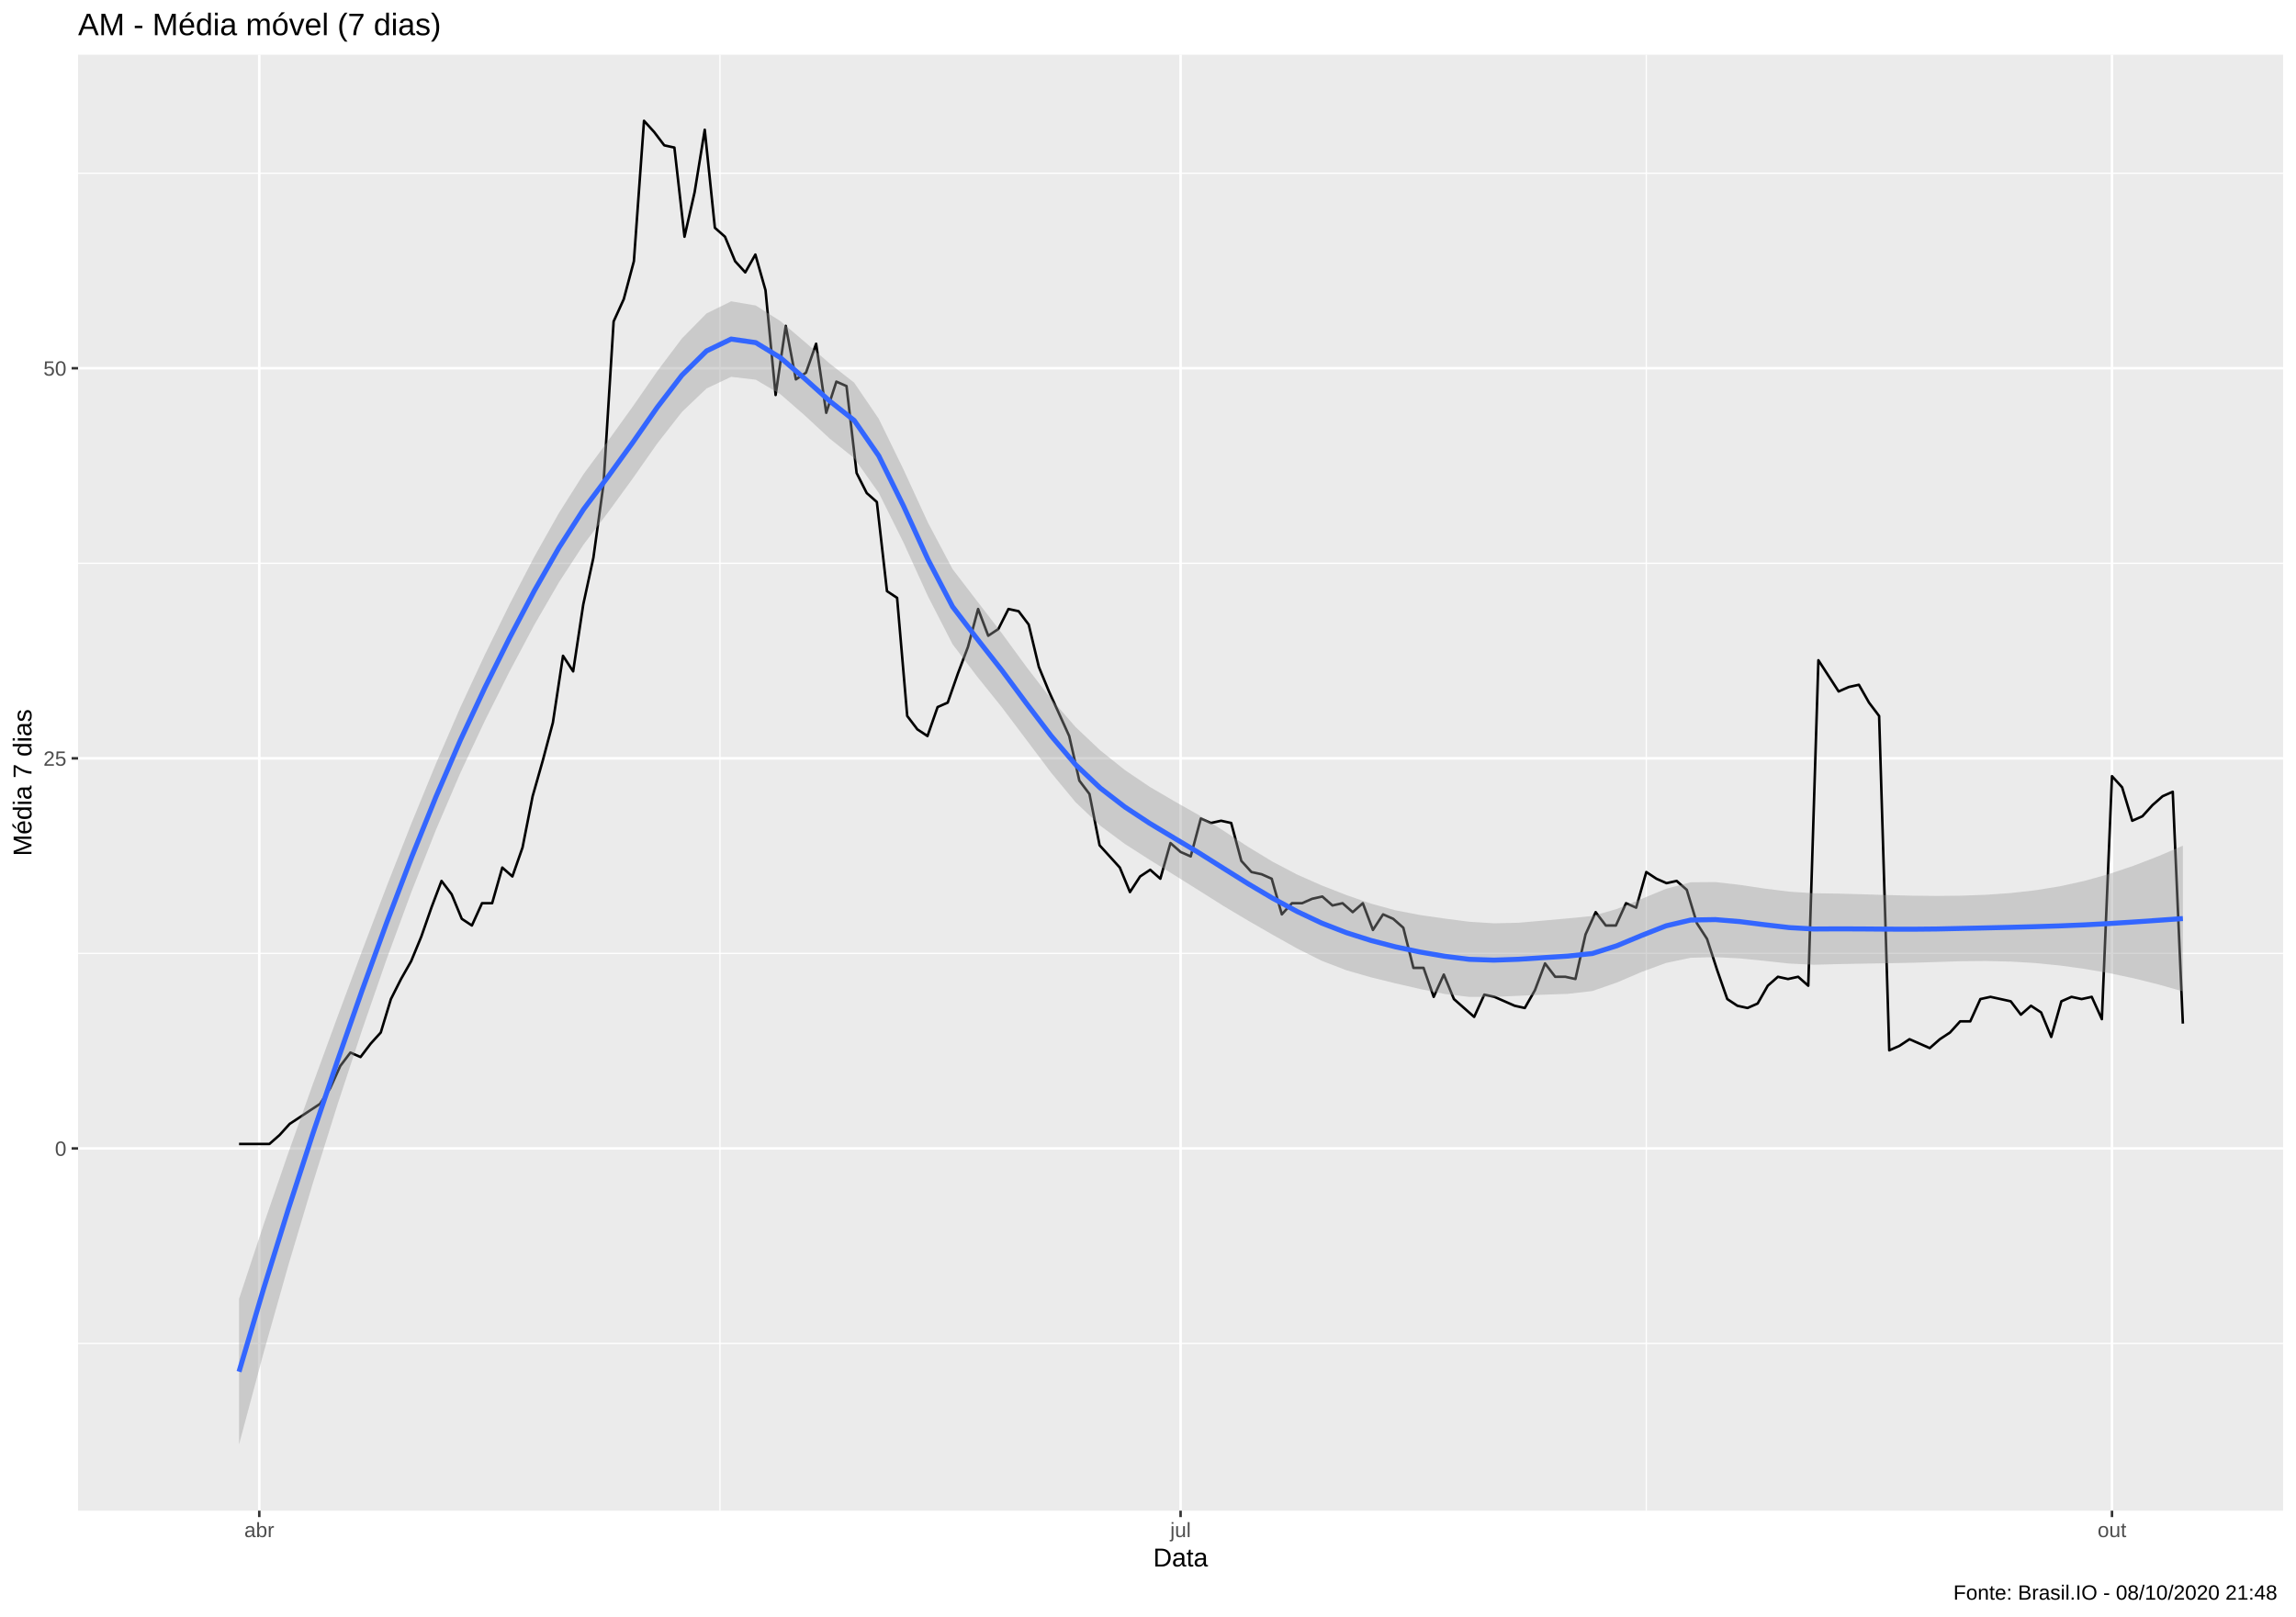
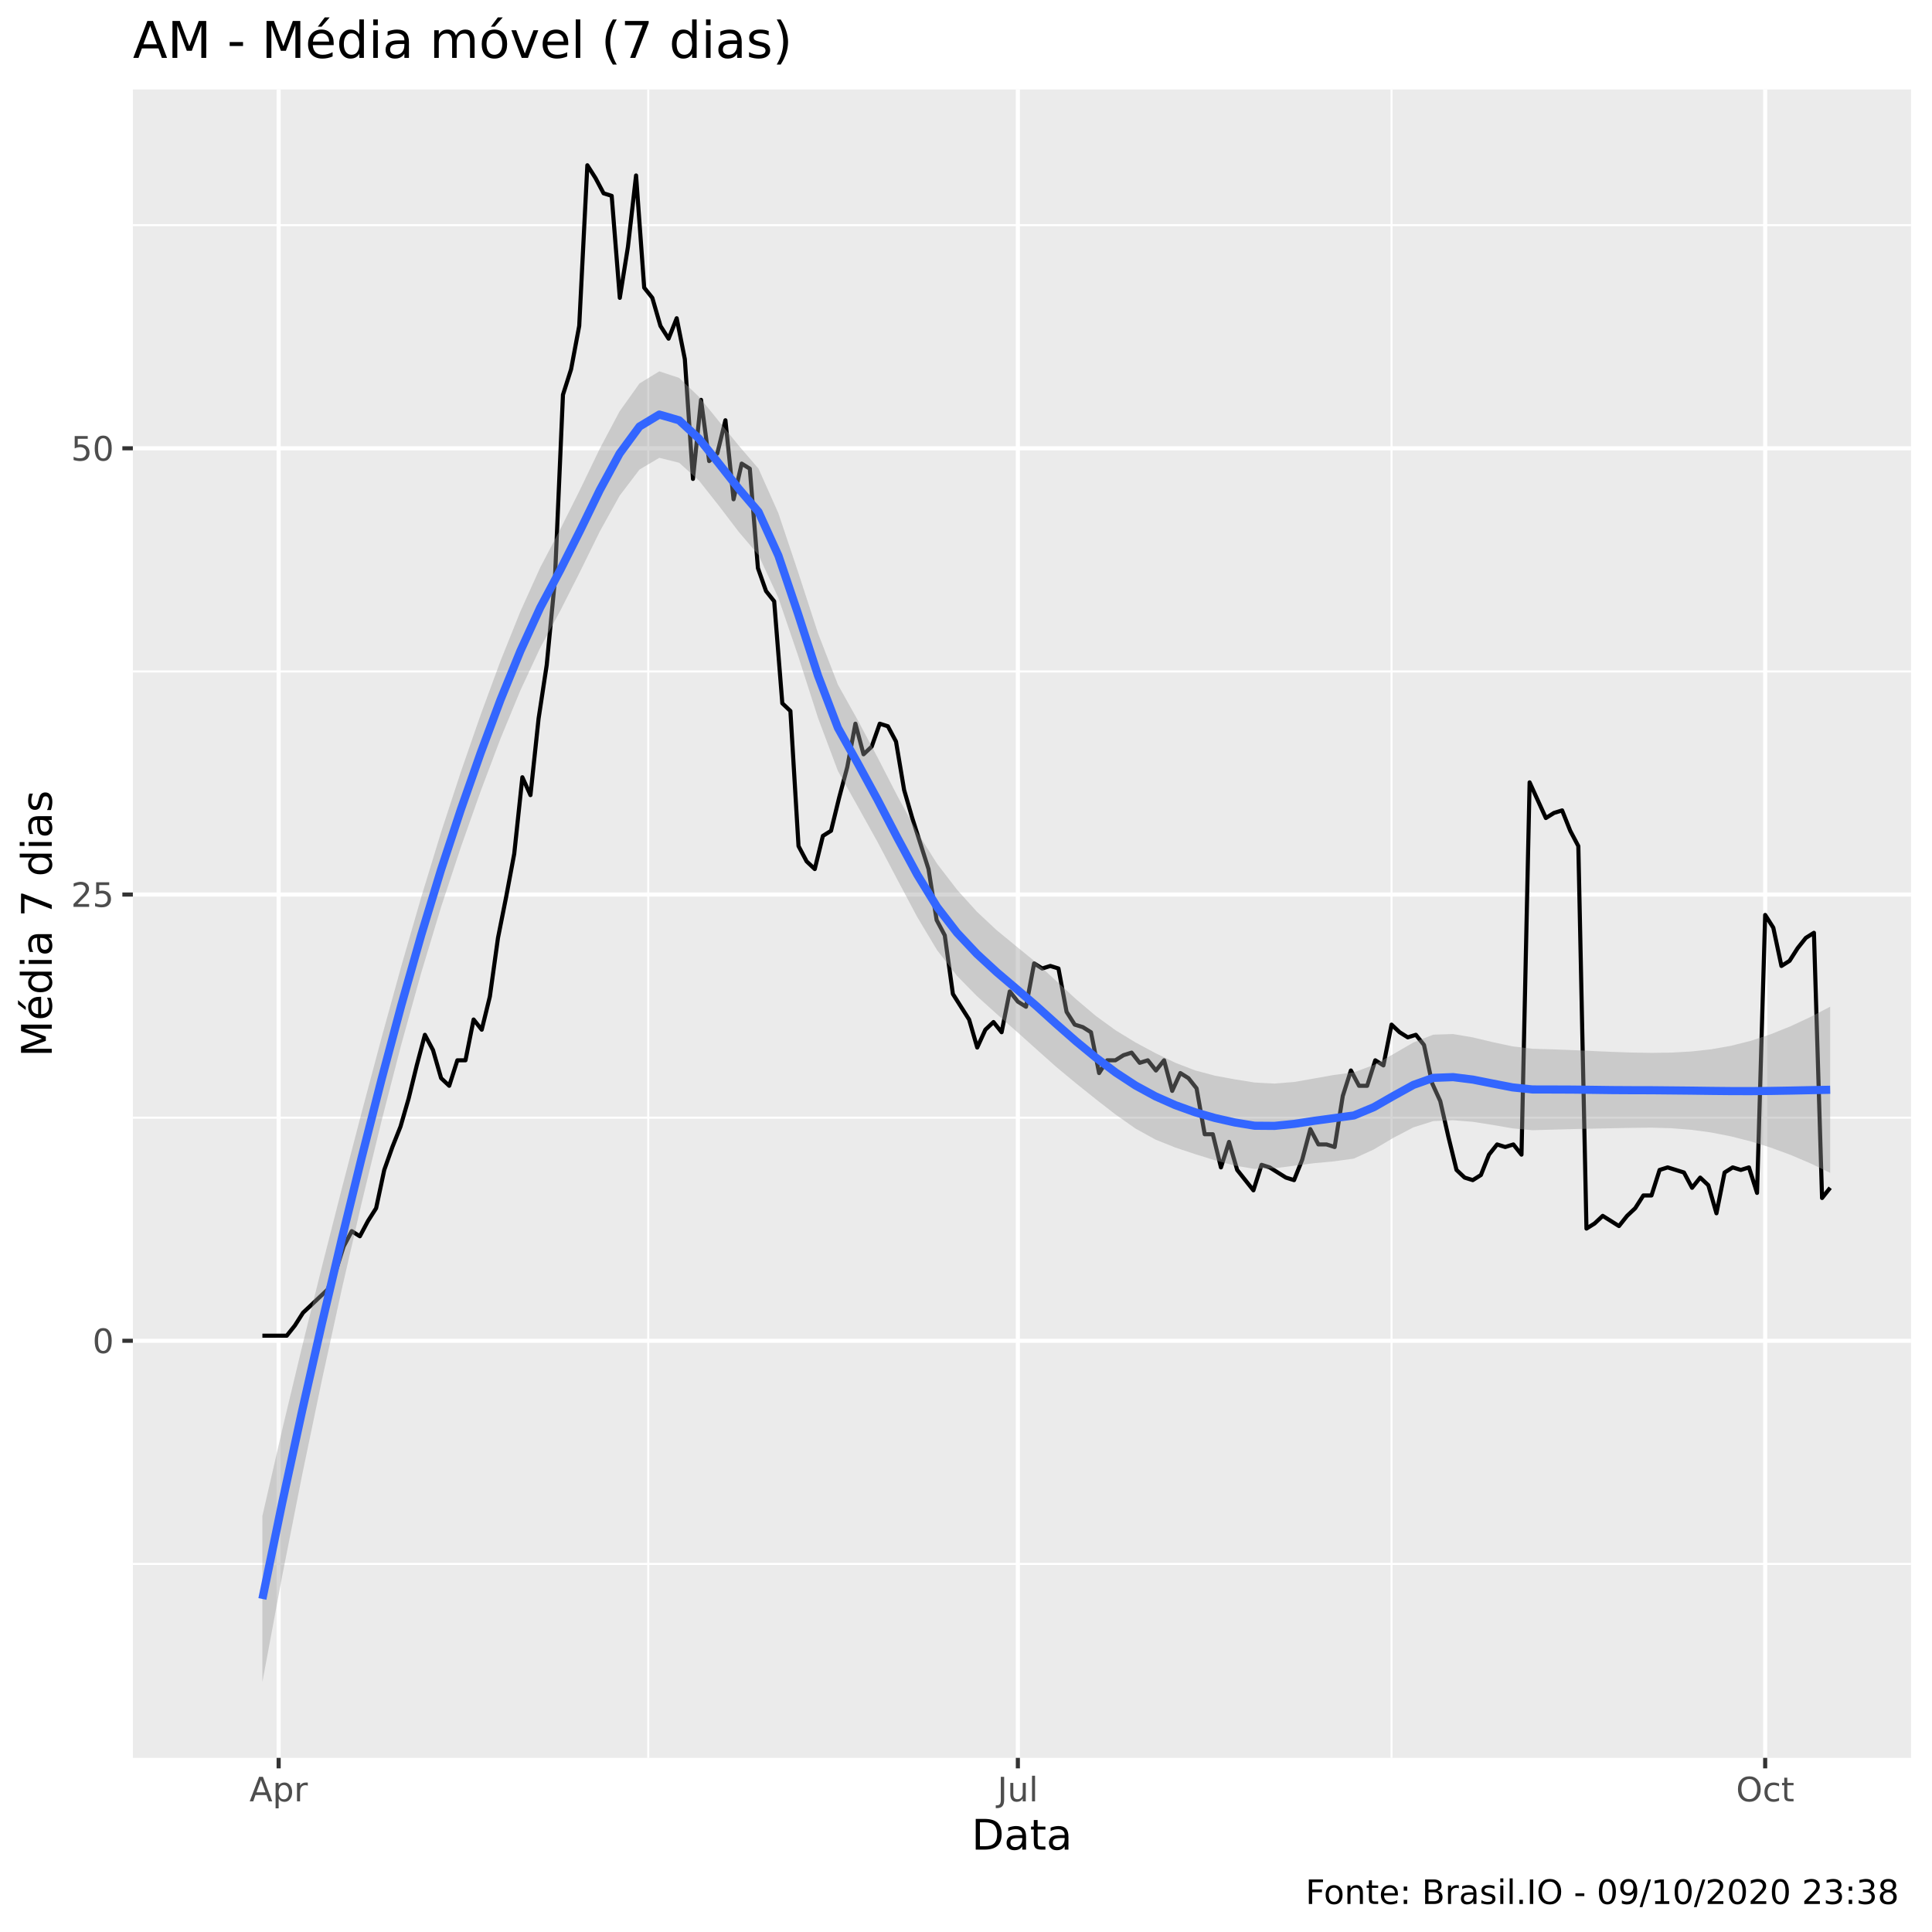
- <svg xmlns="http://www.w3.org/2000/svg" viewBox="0 0 974.25 686.25">
+ <svg xmlns="http://www.w3.org/2000/svg" viewBox="0 0 504.00 504.00">
  <defs>
    <style type="text/css">
    line, polyline, polygon, path, rect, circle {
      fill: none;
      stroke: #000000;
      stroke-linecap: round;
      stroke-linejoin: round;
      stroke-miterlimit: 10.00;
    }
  </style>
  </defs>
  <rect width="100%" height="100%" style="stroke: none; fill: #FFFFFF;" />
-   <rect x="0.00" y="0.00" width="974.25" height="686.25" style="stroke-width: 1.07; stroke: #FFFFFF; fill: #FFFFFF;" />
+   <rect x="0" y="0.00" width="504.00" height="504.00" style="stroke-width: 1.07; stroke: #FFFFFF; fill: #FFFFFF;" />
  <defs>
-     <clipPath id="cpMzMuMTN8OTY4Ljc3fDY0MS4xM3wyMy4xOQ==">
-       <rect x="33.13" y="23.19" width="935.64" height="617.94" />
+     <clipPath id="cpMzQuNjZ8NDk4LjUyfDQ1OC41N3wyMy4zMw==">
+       <rect x="34.66" y="23.33" width="463.87" height="435.24" />
    </clipPath>
  </defs>
-   <rect x="33.13" y="23.19" width="935.64" height="617.94" style="stroke-width: 1.07; stroke: none; fill: #EBEBEB;" clip-path="url(#cpMzMuMTN8OTY4Ljc3fDY0MS4xM3wyMy4xOQ==)" />
-   <polyline points="33.13,570.17 968.77,570.17 " style="stroke-width: 0.53; stroke: #FFFFFF; stroke-linecap: butt;" clip-path="url(#cpMzMuMTN8OTY4Ljc3fDY0MS4xM3wyMy4xOQ==)" />
-   <polyline points="33.13,404.62 968.77,404.62 " style="stroke-width: 0.53; stroke: #FFFFFF; stroke-linecap: butt;" clip-path="url(#cpMzMuMTN8OTY4Ljc3fDY0MS4xM3wyMy4xOQ==)" />
-   <polyline points="33.13,239.06 968.77,239.06 " style="stroke-width: 0.53; stroke: #FFFFFF; stroke-linecap: butt;" clip-path="url(#cpMzMuMTN8OTY4Ljc3fDY0MS4xM3wyMy4xOQ==)" />
-   <polyline points="33.13,73.51 968.77,73.51 " style="stroke-width: 0.53; stroke: #FFFFFF; stroke-linecap: butt;" clip-path="url(#cpMzMuMTN8OTY4Ljc3fDY0MS4xM3wyMy4xOQ==)" />
-   <polyline points="305.49,641.13 305.49,23.19 " style="stroke-width: 0.53; stroke: #FFFFFF; stroke-linecap: butt;" clip-path="url(#cpMzMuMTN8OTY4Ljc3fDY0MS4xM3wyMy4xOQ==)" />
-   <polyline points="698.56,641.13 698.56,23.19 " style="stroke-width: 0.53; stroke: #FFFFFF; stroke-linecap: butt;" clip-path="url(#cpMzMuMTN8OTY4Ljc3fDY0MS4xM3wyMy4xOQ==)" />
-   <polyline points="33.13,487.40 968.77,487.40 " style="stroke-width: 1.07; stroke: #FFFFFF; stroke-linecap: butt;" clip-path="url(#cpMzMuMTN8OTY4Ljc3fDY0MS4xM3wyMy4xOQ==)" />
-   <polyline points="33.13,321.84 968.77,321.84 " style="stroke-width: 1.07; stroke: #FFFFFF; stroke-linecap: butt;" clip-path="url(#cpMzMuMTN8OTY4Ljc3fDY0MS4xM3wyMy4xOQ==)" />
-   <polyline points="33.13,156.28 968.77,156.28 " style="stroke-width: 1.07; stroke: #FFFFFF; stroke-linecap: butt;" clip-path="url(#cpMzMuMTN8OTY4Ljc3fDY0MS4xM3wyMy4xOQ==)" />
-   <polyline points="110.02,641.13 110.02,23.19 " style="stroke-width: 1.07; stroke: #FFFFFF; stroke-linecap: butt;" clip-path="url(#cpMzMuMTN8OTY4Ljc3fDY0MS4xM3wyMy4xOQ==)" />
-   <polyline points="500.95,641.13 500.95,23.19 " style="stroke-width: 1.07; stroke: #FFFFFF; stroke-linecap: butt;" clip-path="url(#cpMzMuMTN8OTY4Ljc3fDY0MS4xM3wyMy4xOQ==)" />
-   <polyline points="896.17,641.13 896.17,23.19 " style="stroke-width: 1.07; stroke: #FFFFFF; stroke-linecap: butt;" clip-path="url(#cpMzMuMTN8OTY4Ljc3fDY0MS4xM3wyMy4xOQ==)" />
-   <polyline points="101.43,485.50 105.73,485.50 110.02,485.50 114.32,485.50 118.62,481.72 122.91,476.99 127.21,474.15 131.50,471.31 135.80,468.48 140.10,461.85 144.39,452.39 148.69,446.72 152.98,448.61 157.28,442.93 161.57,438.20 165.87,424.01 170.17,415.50 174.46,407.93 178.76,397.52 183.05,385.22 187.35,373.87 191.65,379.55 195.94,389.95 200.24,392.79 204.53,383.33 208.83,383.33 213.13,368.20 217.42,371.98 221.72,359.68 226.01,337.92 230.31,322.79 234.60,306.70 238.90,278.32 243.20,284.94 247.49,256.56 251.79,236.70 256.08,205.48 260.38,136.42 264.68,126.96 268.97,110.87 273.27,51.27 277.56,56.00 281.86,61.68 286.16,62.63 290.45,100.47 294.75,81.55 299.04,55.06 303.34,96.68 307.63,100.47 311.93,110.87 316.23,115.60 320.52,108.04 324.82,123.17 329.11,167.64 333.41,138.31 337.71,161.01 342.00,158.18 346.30,145.88 350.59,175.20 354.89,161.96 359.19,163.85 363.48,200.75 367.78,209.26 372.07,213.05 376.37,250.89 380.66,253.73 384.96,303.87 389.26,309.54 393.55,312.38 397.85,300.08 402.14,298.19 406.44,285.89 410.74,274.54 415.03,258.46 419.33,269.81 423.62,266.97 427.92,258.46 432.22,259.40 436.51,265.08 440.81,283.05 445.10,293.46 449.40,302.92 453.69,312.38 457.99,331.30 462.29,336.98 466.58,358.74 470.88,363.47 475.17,368.20 479.47,378.60 483.77,371.98 488.06,369.14 492.36,372.93 496.65,357.79 500.95,361.57 505.25,363.47 509.54,347.38 513.84,349.28 518.13,348.33 522.43,349.28 526.72,365.36 531.02,370.09 535.32,371.03 539.61,372.93 543.91,388.06 548.20,383.33 552.50,383.33 556.80,381.44 561.09,380.49 565.39,384.28 569.68,383.33 573.98,387.12 578.28,383.33 582.57,394.68 586.87,388.06 591.16,389.95 595.46,393.74 599.75,410.77 604.05,410.77 608.35,423.07 612.64,413.61 616.94,424.01 621.23,427.80 625.53,431.58 629.83,422.12 634.12,423.07 638.42,424.96 642.71,426.85 647.01,427.80 651.31,420.23 655.60,408.88 659.90,414.55 664.19,414.55 668.49,415.50 672.78,396.58 677.08,387.12 681.38,392.79 685.67,392.79 689.97,383.33 694.26,385.22 698.56,370.09 702.86,372.93 707.15,374.82 711.45,373.87 715.74,377.66 720.04,391.85 724.33,398.47 728.63,411.71 732.93,424.01 737.22,426.85 741.52,427.80 745.81,425.90 750.11,418.34 754.41,414.55 758.70,415.50 763.00,414.55 767.29,418.34 771.59,280.21 775.89,286.84 780.18,293.46 784.48,291.57 788.77,290.62 793.07,298.19 797.36,303.87 801.66,445.77 805.96,443.88 810.25,441.04 814.55,442.93 818.84,444.82 823.14,441.04 827.44,438.20 831.73,433.47 836.03,433.47 840.32,424.01 844.62,423.07 848.92,424.01 853.21,424.96 857.51,430.63 861.80,426.85 866.10,429.69 870.39,440.09 874.69,424.96 878.99,423.07 883.28,424.01 887.58,423.07 891.87,432.53 896.17,329.41 900.47,334.14 904.76,348.33 909.06,346.44 913.35,341.71 917.65,337.92 921.95,336.03 926.24,434.42 " style="stroke-width: 1.07; stroke-linecap: butt;" clip-path="url(#cpMzMuMTN8OTY4Ljc3fDY0MS4xM3wyMy4xOQ==)" />
-   <polygon points="101.43,551.23 111.87,519.67 122.31,489.38 132.75,460.10 143.19,431.57 153.64,403.55 164.08,376.12 174.52,349.57 184.96,324.14 195.40,300.08 205.84,277.64 216.28,256.38 226.72,236.27 237.16,217.74 247.60,201.23 258.04,187.07 268.48,172.56 278.92,157.49 289.36,143.63 299.80,133.02 310.24,127.88 320.69,129.66 331.13,136.27 341.57,145.17 352.01,154.24 362.45,162.41 372.89,177.76 383.33,199.15 393.77,221.85 404.21,241.55 414.65,255.16 425.09,268.73 435.53,283.00 445.97,296.58 456.41,308.57 466.85,318.44 477.29,326.79 487.74,333.86 498.18,339.98 508.62,345.89 519.06,352.49 529.50,359.33 539.94,365.68 550.38,371.15 560.82,375.77 571.26,379.85 581.70,383.48 592.14,386.34 602.58,388.34 613.02,389.84 623.46,391.20 633.90,391.85 644.34,391.62 654.79,390.71 665.23,389.77 675.67,388.75 686.11,385.76 696.55,381.50 706.99,377.18 717.43,374.44 727.87,374.36 738.31,375.54 748.75,377.11 759.19,378.42 769.63,379.09 780.07,379.25 790.51,379.54 800.95,379.86 811.39,380.13 821.84,380.24 832.28,380.12 842.72,379.74 853.16,379.01 863.60,377.84 874.04,376.15 884.48,373.86 894.92,370.93 905.36,367.42 915.80,363.39 926.24,358.93 926.24,420.74 915.80,417.78 905.36,415.19 894.92,412.99 884.48,411.19 874.04,409.76 863.60,408.72 853.16,408.10 842.72,407.86 832.28,407.95 821.84,408.28 811.39,408.60 800.95,408.80 790.51,408.97 780.07,409.17 769.63,409.44 759.19,408.93 748.75,407.80 738.31,406.75 727.87,406.21 717.43,406.48 706.99,408.67 696.55,412.51 686.11,416.98 675.67,420.60 665.23,421.80 654.79,422.16 644.34,422.62 633.90,423.10 623.46,423.09 613.02,421.84 602.58,419.74 592.14,417.34 581.70,414.77 571.26,411.77 560.82,407.75 550.38,402.52 539.94,396.68 529.50,390.66 519.06,384.44 508.62,377.84 498.18,371.31 487.74,364.86 477.29,358.16 466.85,350.41 456.41,340.49 445.97,327.87 435.53,314.00 425.09,300.14 414.65,287.16 404.21,273.44 393.77,253.10 383.33,230.16 372.89,209.21 362.45,194.43 352.01,186.09 341.57,176.39 331.13,167.29 320.69,161.15 310.24,159.93 299.80,164.87 289.36,174.84 278.92,188.18 268.48,203.07 258.04,217.41 247.60,231.14 237.16,247.17 226.72,265.21 216.28,284.85 205.84,305.68 195.40,327.91 184.96,352.27 174.52,378.66 164.08,407.00 153.64,437.16 143.19,468.89 132.75,502.16 122.31,537.15 111.87,574.06 101.43,613.04 " style="stroke-width: 0.00; stroke: none; fill: #999999; fill-opacity: 0.40;" clip-path="url(#cpMzMuMTN8OTY4Ljc3fDY0MS4xM3wyMy4xOQ==)" />
-   <polyline points="101.43,551.23 111.87,519.67 122.31,489.38 132.75,460.10 143.19,431.57 153.64,403.55 164.08,376.12 174.52,349.57 184.96,324.14 195.40,300.08 205.84,277.64 216.28,256.38 226.72,236.27 237.16,217.74 247.60,201.23 258.04,187.07 268.48,172.56 278.92,157.49 289.36,143.63 299.80,133.02 310.24,127.88 320.69,129.66 331.13,136.27 341.57,145.17 352.01,154.24 362.45,162.41 372.89,177.76 383.33,199.15 393.77,221.85 404.21,241.55 414.65,255.16 425.09,268.73 435.53,283.00 445.97,296.58 456.41,308.57 466.85,318.44 477.29,326.79 487.74,333.86 498.18,339.98 508.62,345.89 519.06,352.49 529.50,359.33 539.94,365.68 550.38,371.15 560.82,375.77 571.26,379.85 581.70,383.48 592.14,386.34 602.58,388.34 613.02,389.84 623.46,391.20 633.90,391.85 644.34,391.62 654.79,390.71 665.23,389.77 675.67,388.75 686.11,385.76 696.55,381.50 706.99,377.18 717.43,374.44 727.87,374.36 738.31,375.54 748.75,377.11 759.19,378.42 769.63,379.09 780.07,379.25 790.51,379.54 800.95,379.86 811.39,380.13 821.84,380.24 832.28,380.12 842.72,379.74 853.16,379.01 863.60,377.84 874.04,376.15 884.48,373.86 894.92,370.93 905.36,367.42 915.80,363.39 926.24,358.93 " style="stroke-width: 2.13; stroke: none;" clip-path="url(#cpMzMuMTN8OTY4Ljc3fDY0MS4xM3wyMy4xOQ==)" />
-   <polyline points="926.24,420.74 915.80,417.78 905.36,415.19 894.92,412.99 884.48,411.19 874.04,409.76 863.60,408.72 853.16,408.10 842.72,407.86 832.28,407.95 821.84,408.28 811.39,408.60 800.95,408.80 790.51,408.97 780.07,409.17 769.63,409.44 759.19,408.93 748.75,407.80 738.31,406.75 727.87,406.21 717.43,406.48 706.99,408.67 696.55,412.51 686.11,416.98 675.67,420.60 665.23,421.80 654.79,422.16 644.34,422.62 633.90,423.10 623.46,423.09 613.02,421.84 602.58,419.74 592.14,417.34 581.70,414.77 571.26,411.77 560.82,407.75 550.38,402.52 539.94,396.68 529.50,390.66 519.06,384.44 508.62,377.84 498.18,371.31 487.74,364.86 477.29,358.16 466.85,350.41 456.41,340.49 445.97,327.87 435.53,314.00 425.09,300.14 414.65,287.16 404.21,273.44 393.77,253.10 383.33,230.16 372.89,209.21 362.45,194.43 352.01,186.09 341.57,176.39 331.13,167.29 320.69,161.15 310.24,159.93 299.80,164.87 289.36,174.84 278.92,188.18 268.48,203.07 258.04,217.41 247.60,231.14 237.16,247.17 226.72,265.21 216.28,284.85 205.84,305.68 195.40,327.91 184.96,352.27 174.52,378.66 164.08,407.00 153.64,437.16 143.19,468.89 132.75,502.16 122.31,537.15 111.87,574.06 101.43,613.04 " style="stroke-width: 2.13; stroke: none;" clip-path="url(#cpMzMuMTN8OTY4Ljc3fDY0MS4xM3wyMy4xOQ==)" />
-   <polyline points="101.43,582.14 111.87,546.86 122.31,513.27 132.75,481.13 143.19,450.23 153.64,420.35 164.08,391.56 174.52,364.12 184.96,338.21 195.40,314.00 205.84,291.66 216.28,270.61 226.72,250.74 237.16,232.46 247.60,216.18 258.04,202.24 268.48,187.81 278.92,172.83 289.36,159.24 299.80,148.94 310.24,143.90 320.69,145.41 331.13,151.78 341.57,160.78 352.01,170.16 362.45,178.42 372.89,193.48 383.33,214.65 393.77,237.47 404.21,257.49 414.65,271.16 425.09,284.44 435.53,298.50 445.97,312.23 456.41,324.53 466.85,334.43 477.29,342.47 487.74,349.36 498.18,355.64 508.62,361.87 519.06,368.46 529.50,375.00 539.94,381.18 550.38,386.83 560.82,391.76 571.26,395.81 581.70,399.13 592.14,401.84 602.58,404.04 613.02,405.84 623.46,407.14 633.90,407.48 644.34,407.12 654.79,406.44 665.23,405.78 675.67,404.68 686.11,401.37 696.55,397.01 706.99,392.92 717.43,390.46 727.87,390.28 738.31,391.14 748.75,392.45 759.19,393.67 769.63,394.27 780.07,394.21 790.51,394.25 800.95,394.33 811.39,394.36 821.84,394.26 832.28,394.03 842.72,393.80 853.16,393.56 863.60,393.28 874.04,392.95 884.48,392.52 894.92,391.96 905.36,391.30 915.80,390.58 926.24,389.84 " style="stroke-width: 2.13; stroke: #3366FF; stroke-linecap: butt;" clip-path="url(#cpMzMuMTN8OTY4Ljc3fDY0MS4xM3wyMy4xOQ==)" />
+   <rect x="34.66" y="23.33" width="463.87" height="435.24" style="stroke-width: 1.07; stroke: none; fill: #EBEBEB;" clip-path="url(#cpMzQuNjZ8NDk4LjUyfDQ1OC41N3wyMy4zMw==)" />
+   <polyline points="34.66,407.98 498.52,407.98 " style="stroke-width: 0.53; stroke: #FFFFFF; stroke-linecap: butt;" clip-path="url(#cpMzQuNjZ8NDk4LjUyfDQ1OC41N3wyMy4zMw==)" />
+   <polyline points="34.66,291.57 498.52,291.57 " style="stroke-width: 0.53; stroke: #FFFFFF; stroke-linecap: butt;" clip-path="url(#cpMzQuNjZ8NDk4LjUyfDQ1OC41N3wyMy4zMw==)" />
+   <polyline points="34.66,175.16 498.52,175.16 " style="stroke-width: 0.53; stroke: #FFFFFF; stroke-linecap: butt;" clip-path="url(#cpMzQuNjZ8NDk4LjUyfDQ1OC41N3wyMy4zMw==)" />
+   <polyline points="34.66,58.74 498.52,58.74 " style="stroke-width: 0.53; stroke: #FFFFFF; stroke-linecap: butt;" clip-path="url(#cpMzQuNjZ8NDk4LjUyfDQ1OC41N3wyMy4zMw==)" />
+   <polyline points="169.11,458.57 169.11,23.33 " style="stroke-width: 0.53; stroke: #FFFFFF; stroke-linecap: butt;" clip-path="url(#cpMzQuNjZ8NDk4LjUyfDQ1OC41N3wyMy4zMw==)" />
+   <polyline points="363.01,458.57 363.01,23.33 " style="stroke-width: 0.53; stroke: #FFFFFF; stroke-linecap: butt;" clip-path="url(#cpMzQuNjZ8NDk4LjUyfDQ1OC41N3wyMy4zMw==)" />
+   <polyline points="34.66,349.77 498.52,349.77 " style="stroke-width: 1.07; stroke: #FFFFFF; stroke-linecap: butt;" clip-path="url(#cpMzQuNjZ8NDk4LjUyfDQ1OC41N3wyMy4zMw==)" />
+   <polyline points="34.66,233.36 498.52,233.36 " style="stroke-width: 1.07; stroke: #FFFFFF; stroke-linecap: butt;" clip-path="url(#cpMzQuNjZ8NDk4LjUyfDQ1OC41N3wyMy4zMw==)" />
+   <polyline points="34.66,116.95 498.52,116.95 " style="stroke-width: 1.07; stroke: #FFFFFF; stroke-linecap: butt;" clip-path="url(#cpMzQuNjZ8NDk4LjUyfDQ1OC41N3wyMy4zMw==)" />
+   <polyline points="72.69,458.57 72.69,23.33 " style="stroke-width: 1.07; stroke: #FFFFFF; stroke-linecap: butt;" clip-path="url(#cpMzQuNjZ8NDk4LjUyfDQ1OC41N3wyMy4zMw==)" />
+   <polyline points="265.53,458.57 265.53,23.33 " style="stroke-width: 1.07; stroke: #FFFFFF; stroke-linecap: butt;" clip-path="url(#cpMzQuNjZ8NDk4LjUyfDQ1OC41N3wyMy4zMw==)" />
+   <polyline points="460.48,458.57 460.48,23.33 " style="stroke-width: 1.07; stroke: #FFFFFF; stroke-linecap: butt;" clip-path="url(#cpMzQuNjZ8NDk4LjUyfDQ1OC41N3wyMy4zMw==)" />
+   <polyline points="68.45,348.44 70.57,348.44 72.69,348.44 74.81,348.44 76.93,345.78 79.05,342.45 81.17,340.46 83.29,338.46 85.41,336.47 87.53,331.81 89.65,325.16 91.76,321.17 93.88,322.50 96.00,318.51 98.12,315.18 100.24,305.20 102.36,299.22 104.48,293.89 106.60,286.58 108.72,277.93 110.84,269.95 112.96,273.94 115.07,281.26 117.19,283.25 119.31,276.60 121.43,276.60 123.55,265.96 125.67,268.62 127.79,259.97 129.91,244.67 132.03,234.03 134.15,222.72 136.27,202.76 138.38,207.42 140.50,187.46 142.62,173.49 144.74,151.54 146.86,102.98 148.98,96.33 151.10,85.02 153.22,43.11 155.34,46.44 157.46,50.43 159.57,51.09 161.69,77.70 163.81,64.40 165.93,45.77 168.05,75.04 170.17,77.70 172.29,85.02 174.41,88.35 176.53,83.02 178.65,93.67 180.77,124.93 182.88,104.31 185.00,120.28 187.12,118.28 189.24,109.63 191.36,130.25 193.48,120.94 195.60,122.27 197.72,148.21 199.84,154.20 201.96,156.86 204.08,183.47 206.19,185.47 208.31,220.72 210.43,224.71 212.55,226.71 214.67,218.06 216.79,216.73 218.91,208.08 221.03,200.10 223.15,188.79 225.27,196.77 227.39,194.78 229.50,188.79 231.62,189.46 233.74,193.45 235.86,206.09 237.98,213.40 240.10,220.06 242.22,226.71 244.34,240.01 246.46,244.00 248.58,259.30 250.69,262.63 252.81,265.96 254.93,273.27 257.05,268.62 259.17,266.62 261.29,269.28 263.41,258.64 265.53,261.30 267.65,262.63 269.77,251.32 271.89,252.65 274.00,251.99 276.12,252.65 278.24,263.96 280.36,267.29 282.48,267.95 284.60,269.28 286.72,279.93 288.84,276.60 290.96,276.60 293.08,275.27 295.20,274.60 297.31,277.26 299.43,276.60 301.55,279.26 303.67,276.60 305.79,284.58 307.91,279.93 310.03,281.26 312.15,283.92 314.27,295.89 316.39,295.89 318.51,304.54 320.62,297.89 322.74,305.20 324.86,307.86 326.98,310.52 329.10,303.87 331.22,304.54 333.34,305.87 335.46,307.20 337.58,307.86 339.70,302.54 341.82,294.56 343.93,298.55 346.05,298.55 348.17,299.22 350.29,285.91 352.41,279.26 354.53,283.25 356.65,283.25 358.77,276.60 360.89,277.93 363.01,267.29 365.12,269.28 367.24,270.61 369.36,269.95 371.48,272.61 373.60,282.59 375.72,287.24 377.84,296.56 379.96,305.20 382.08,307.20 384.20,307.86 386.32,306.53 388.43,301.21 390.55,298.55 392.67,299.22 394.79,298.55 396.91,301.21 399.03,204.09 401.15,208.75 403.27,213.40 405.39,212.07 407.51,211.41 409.63,216.73 411.74,220.72 413.86,320.50 415.98,319.17 418.10,317.18 420.22,318.51 422.34,319.84 424.46,317.18 426.58,315.18 428.70,311.86 430.82,311.86 432.94,305.20 435.05,304.54 437.17,305.20 439.29,305.87 441.41,309.86 443.53,307.20 445.65,309.19 447.77,316.51 449.89,305.87 452.01,304.54 454.13,305.20 456.25,304.54 458.36,311.19 460.48,238.68 462.60,242.01 464.72,251.99 466.84,250.66 468.96,247.33 471.08,244.67 473.20,243.34 475.32,312.52 477.44,309.86 " style="stroke-width: 1.07; stroke-linecap: butt;" clip-path="url(#cpMzQuNjZ8NDk4LjUyfDQ1OC41N3wyMy4zMw==)" />
+   <polygon points="68.45,395.45 73.63,372.90 78.81,351.28 83.99,330.40 89.16,310.09 94.34,290.20 99.52,270.77 104.69,252.02 109.87,234.09 115.05,217.15 120.22,201.36 125.40,186.43 130.58,172.38 135.76,159.49 140.93,148.04 146.11,138.16 151.29,127.79 156.46,117.06 161.64,107.30 166.82,100.03 171.99,96.87 177.17,98.58 182.35,103.52 187.53,109.89 192.70,116.23 197.88,122.27 203.06,133.89 208.23,149.33 213.41,165.24 218.59,178.61 223.76,187.86 228.94,197.61 234.12,207.67 239.29,217.12 244.47,225.34 249.65,232.08 254.83,237.82 260.00,242.66 265.18,246.91 270.36,251.14 275.53,255.88 280.71,260.66 285.89,265.04 291.06,268.79 296.24,271.95 301.42,274.73 306.60,277.24 311.77,279.24 316.95,280.62 322.13,281.57 327.30,282.40 332.48,282.67 337.66,282.25 342.83,281.34 348.01,280.42 353.19,279.74 358.37,277.82 363.54,274.95 368.72,271.95 373.90,269.91 379.07,269.75 384.25,270.63 389.43,271.87 394.60,272.97 399.78,273.59 404.96,273.74 410.14,273.94 415.31,274.17 420.49,274.40 425.67,274.58 430.84,274.66 436.02,274.59 441.20,274.30 446.37,273.73 451.55,272.82 456.73,271.52 461.90,269.81 467.08,267.73 472.26,265.31 477.44,262.62 477.44,305.96 472.26,303.47 467.08,301.27 461.90,299.36 456.73,297.76 451.55,296.44 446.37,295.43 441.20,294.73 436.02,294.32 430.84,294.17 425.67,294.22 420.49,294.33 415.31,294.43 410.14,294.55 404.96,294.69 399.78,294.84 394.60,294.36 389.43,293.47 384.25,292.65 379.07,292.23 373.90,292.46 368.72,294.09 363.54,296.80 358.37,299.86 353.19,302.24 348.01,302.96 342.83,303.44 337.66,304.10 332.48,304.76 327.30,304.93 322.13,304.08 316.95,302.68 311.77,301.08 306.60,299.36 301.42,297.28 296.24,294.42 291.06,290.78 285.89,286.77 280.71,282.62 275.53,278.32 270.36,273.71 265.18,269.07 260.00,264.51 254.83,259.84 249.65,254.56 244.47,247.89 239.29,239.24 234.12,229.52 228.94,219.67 223.76,210.37 218.59,201.14 213.41,187.33 208.23,171.17 203.06,155.99 197.88,144.81 192.70,138.72 187.53,131.94 182.35,125.37 177.17,120.72 171.99,119.43 166.82,122.50 161.64,129.32 156.46,138.66 151.29,149.19 146.11,159.42 140.93,168.99 135.76,180.10 130.58,192.65 125.40,206.37 120.22,221.01 115.05,236.67 109.87,253.83 104.69,272.45 99.52,292.47 94.34,313.82 89.16,336.33 83.99,359.95 78.81,384.82 73.63,411.06 68.45,438.79 " style="stroke-width: 0.00; stroke: none; fill: #999999; fill-opacity: 0.40;" clip-path="url(#cpMzQuNjZ8NDk4LjUyfDQ1OC41N3wyMy4zMw==)" />
+   <polyline points="68.45,395.45 73.63,372.90 78.81,351.28 83.99,330.40 89.16,310.09 94.34,290.20 99.52,270.77 104.69,252.02 109.87,234.09 115.05,217.15 120.22,201.36 125.40,186.43 130.58,172.38 135.76,159.49 140.93,148.04 146.11,138.16 151.29,127.79 156.46,117.06 161.64,107.30 166.82,100.03 171.99,96.87 177.17,98.58 182.35,103.52 187.53,109.89 192.70,116.23 197.88,122.27 203.06,133.89 208.23,149.33 213.41,165.24 218.59,178.61 223.76,187.86 228.94,197.61 234.12,207.67 239.29,217.12 244.47,225.34 249.65,232.08 254.83,237.82 260.00,242.66 265.18,246.91 270.36,251.14 275.53,255.88 280.71,260.66 285.89,265.04 291.06,268.79 296.24,271.95 301.42,274.73 306.60,277.24 311.77,279.24 316.95,280.62 322.13,281.57 327.30,282.40 332.48,282.67 337.66,282.25 342.83,281.34 348.01,280.42 353.19,279.74 358.37,277.82 363.54,274.95 368.72,271.95 373.90,269.91 379.07,269.75 384.25,270.63 389.43,271.87 394.60,272.97 399.78,273.59 404.96,273.74 410.14,273.94 415.31,274.17 420.49,274.40 425.67,274.58 430.84,274.66 436.02,274.59 441.20,274.30 446.37,273.73 451.55,272.82 456.73,271.52 461.90,269.81 467.08,267.73 472.26,265.31 477.44,262.62 " style="stroke-width: 2.13; stroke: none;" clip-path="url(#cpMzQuNjZ8NDk4LjUyfDQ1OC41N3wyMy4zMw==)" />
+   <polyline points="477.44,305.96 472.26,303.47 467.08,301.27 461.90,299.36 456.73,297.76 451.55,296.44 446.37,295.43 441.20,294.73 436.02,294.32 430.84,294.17 425.67,294.22 420.49,294.33 415.31,294.43 410.14,294.55 404.96,294.69 399.78,294.84 394.60,294.36 389.43,293.47 384.25,292.65 379.07,292.23 373.90,292.46 368.72,294.09 363.54,296.80 358.37,299.86 353.19,302.24 348.01,302.96 342.83,303.44 337.66,304.10 332.48,304.76 327.30,304.93 322.13,304.08 316.95,302.68 311.77,301.08 306.60,299.36 301.42,297.28 296.24,294.42 291.06,290.78 285.89,286.77 280.71,282.62 275.53,278.32 270.36,273.71 265.18,269.07 260.00,264.51 254.83,259.84 249.65,254.56 244.47,247.89 239.29,239.24 234.12,229.52 228.94,219.67 223.76,210.37 218.59,201.14 213.41,187.33 208.23,171.17 203.06,155.99 197.88,144.81 192.70,138.72 187.53,131.94 182.35,125.37 177.17,120.72 171.99,119.43 166.82,122.50 161.64,129.32 156.46,138.66 151.29,149.19 146.11,159.42 140.93,168.99 135.76,180.10 130.58,192.65 125.40,206.37 120.22,221.01 115.05,236.67 109.87,253.83 104.69,272.45 99.52,292.47 94.34,313.82 89.16,336.33 83.99,359.95 78.81,384.82 73.63,411.06 68.45,438.79 " style="stroke-width: 2.13; stroke: none;" clip-path="url(#cpMzQuNjZ8NDk4LjUyfDQ1OC41N3wyMy4zMw==)" />
+   <polyline points="68.45,417.12 73.63,391.98 78.81,368.05 83.99,345.17 89.16,323.21 94.34,302.01 99.52,281.62 104.69,262.23 109.87,243.96 115.05,226.91 120.22,211.19 125.40,196.40 130.58,182.52 135.76,169.80 140.93,158.51 146.11,148.79 151.29,138.49 156.46,127.86 161.64,118.31 166.82,111.27 171.99,108.15 177.17,109.65 182.35,114.44 187.53,120.92 192.70,127.47 197.88,133.54 203.06,144.94 208.23,160.25 213.41,176.29 218.59,189.87 223.76,199.12 228.94,208.64 234.12,218.59 239.29,228.18 244.47,236.62 249.65,243.32 254.83,248.83 260.00,253.59 265.18,257.99 270.36,262.43 275.53,267.10 280.71,271.64 285.89,275.90 291.06,279.79 296.24,283.18 301.42,286.00 306.60,288.30 311.77,290.16 316.95,291.65 322.13,292.82 327.30,293.67 332.48,293.71 337.66,293.18 342.83,292.39 348.01,291.69 353.19,290.99 358.37,288.84 363.54,285.88 368.72,283.02 373.90,281.18 379.07,280.99 384.25,281.64 389.43,282.67 394.60,283.67 399.78,284.21 404.96,284.22 410.14,284.24 415.31,284.30 420.49,284.37 425.67,284.40 430.84,284.41 436.02,284.46 441.20,284.51 446.37,284.58 451.55,284.63 456.73,284.64 461.90,284.59 467.08,284.50 472.26,284.39 477.44,284.29 " style="stroke-width: 2.13; stroke: #3366FF; stroke-linecap: butt;" clip-path="url(#cpMzQuNjZ8NDk4LjUyfDQ1OC41N3wyMy4zMw==)" />
  <defs>
-     <clipPath id="cpMC4wMHw5NzQuMjV8Njg2LjI1fDAuMDA=">
-       <rect x="0.00" y="0.00" width="974.25" height="686.25" />
+     <clipPath id="cpMC4wMHw1MDQuMDB8NTA0LjAwfDAuMDA=">
+       <rect x="0.00" y="0.00" width="504.00" height="504.00" />
    </clipPath>
  </defs>
-   <g clip-path="url(#cpMC4wMHw5NzQuMjV8Njg2LjI1fDAuMDA=)">
-     <text x="23.30" y="490.55" style="font-size: 8.80px; fill: #4D4D4D; font-family: Arial;" textLength="4.89px" lengthAdjust="spacingAndGlyphs">0</text>
+   <g clip-path="url(#cpMC4wMHw1MDQuMDB8NTA0LjAwfDAuMDA=)">
+     <text x="24.13" y="352.98" style="font-size: 8.80px; fill: #4D4D4D; font-family: DejaVu Sans;" textLength="5.60px" lengthAdjust="spacingAndGlyphs">0</text>
  </g>
-   <g clip-path="url(#cpMC4wMHw5NzQuMjV8Njg2LjI1fDAuMDA=)">
-     <text x="18.41" y="324.99" style="font-size: 8.80px; fill: #4D4D4D; font-family: Arial;" textLength="9.79px" lengthAdjust="spacingAndGlyphs">25</text>
+   <g clip-path="url(#cpMC4wMHw1MDQuMDB8NTA0LjAwfDAuMDA=)">
+     <text x="18.53" y="236.57" style="font-size: 8.80px; fill: #4D4D4D; font-family: DejaVu Sans;" textLength="11.20px" lengthAdjust="spacingAndGlyphs">25</text>
  </g>
-   <g clip-path="url(#cpMC4wMHw5NzQuMjV8Njg2LjI1fDAuMDA=)">
-     <text x="18.41" y="159.43" style="font-size: 8.80px; fill: #4D4D4D; font-family: Arial;" textLength="9.79px" lengthAdjust="spacingAndGlyphs">50</text>
+   <g clip-path="url(#cpMC4wMHw1MDQuMDB8NTA0LjAwfDAuMDA=)">
+     <text x="18.53" y="120.16" style="font-size: 8.80px; fill: #4D4D4D; font-family: DejaVu Sans;" textLength="11.20px" lengthAdjust="spacingAndGlyphs">50</text>
  </g>
-   <polyline points="30.39,487.40 33.13,487.40 " style="stroke-width: 1.07; stroke: #333333; stroke-linecap: butt;" clip-path="url(#cpMC4wMHw5NzQuMjV8Njg2LjI1fDAuMDA=)" />
-   <polyline points="30.39,321.84 33.13,321.84 " style="stroke-width: 1.07; stroke: #333333; stroke-linecap: butt;" clip-path="url(#cpMC4wMHw5NzQuMjV8Njg2LjI1fDAuMDA=)" />
-   <polyline points="30.39,156.28 33.13,156.28 " style="stroke-width: 1.07; stroke: #333333; stroke-linecap: butt;" clip-path="url(#cpMC4wMHw5NzQuMjV8Njg2LjI1fDAuMDA=)" />
-   <polyline points="110.02,643.87 110.02,641.13 " style="stroke-width: 1.07; stroke: #333333; stroke-linecap: butt;" clip-path="url(#cpMC4wMHw5NzQuMjV8Njg2LjI1fDAuMDA=)" />
-   <polyline points="500.95,643.87 500.95,641.13 " style="stroke-width: 1.07; stroke: #333333; stroke-linecap: butt;" clip-path="url(#cpMC4wMHw5NzQuMjV8Njg2LjI1fDAuMDA=)" />
-   <polyline points="896.17,643.87 896.17,641.13 " style="stroke-width: 1.07; stroke: #333333; stroke-linecap: butt;" clip-path="url(#cpMC4wMHw5NzQuMjV8Njg2LjI1fDAuMDA=)" />
-   <g clip-path="url(#cpMC4wMHw5NzQuMjV8Njg2LjI1fDAuMDA=)">
-     <text x="103.66" y="652.36" style="font-size: 8.80px; fill: #4D4D4D; font-family: Arial;" textLength="12.72px" lengthAdjust="spacingAndGlyphs">abr</text>
+   <polyline points="31.92,349.77 34.66,349.77 " style="stroke-width: 1.07; stroke: #333333; stroke-linecap: butt;" clip-path="url(#cpMC4wMHw1MDQuMDB8NTA0LjAwfDAuMDA=)" />
+   <polyline points="31.92,233.36 34.66,233.36 " style="stroke-width: 1.07; stroke: #333333; stroke-linecap: butt;" clip-path="url(#cpMC4wMHw1MDQuMDB8NTA0LjAwfDAuMDA=)" />
+   <polyline points="31.92,116.95 34.66,116.95 " style="stroke-width: 1.07; stroke: #333333; stroke-linecap: butt;" clip-path="url(#cpMC4wMHw1MDQuMDB8NTA0LjAwfDAuMDA=)" />
+   <polyline points="72.69,461.31 72.69,458.57 " style="stroke-width: 1.07; stroke: #333333; stroke-linecap: butt;" clip-path="url(#cpMC4wMHw1MDQuMDB8NTA0LjAwfDAuMDA=)" />
+   <polyline points="265.53,461.31 265.53,458.57 " style="stroke-width: 1.07; stroke: #333333; stroke-linecap: butt;" clip-path="url(#cpMC4wMHw1MDQuMDB8NTA0LjAwfDAuMDA=)" />
+   <polyline points="460.48,461.31 460.48,458.57 " style="stroke-width: 1.07; stroke: #333333; stroke-linecap: butt;" clip-path="url(#cpMC4wMHw1MDQuMDB8NTA0LjAwfDAuMDA=)" />
+   <g clip-path="url(#cpMC4wMHw1MDQuMDB8NTA0LjAwfDAuMDA=)">
+     <text x="65.08" y="469.92" style="font-size: 8.80px; fill: #4D4D4D; font-family: DejaVu Sans;" textLength="15.22px" lengthAdjust="spacingAndGlyphs">Apr</text>
  </g>
-   <g clip-path="url(#cpMC4wMHw5NzQuMjV8Njg2LjI1fDAuMDA=)">
-     <text x="496.55" y="652.36" style="font-size: 8.80px; fill: #4D4D4D; font-family: Arial;" textLength="8.80px" lengthAdjust="spacingAndGlyphs">jul</text>
+   <g clip-path="url(#cpMC4wMHw1MDQuMDB8NTA0LjAwfDAuMDA=)">
+     <text x="260.22" y="469.92" style="font-size: 8.80px; fill: #4D4D4D; font-family: DejaVu Sans;" textLength="10.62px" lengthAdjust="spacingAndGlyphs">Jul</text>
  </g>
-   <g clip-path="url(#cpMC4wMHw5NzQuMjV8Njg2LjI1fDAuMDA=)">
-     <text x="890.05" y="652.36" style="font-size: 8.80px; fill: #4D4D4D; font-family: Arial;" textLength="12.23px" lengthAdjust="spacingAndGlyphs">out</text>
+   <g clip-path="url(#cpMC4wMHw1MDQuMDB8NTA0LjAwfDAuMDA=)">
+     <text x="452.88" y="469.92" style="font-size: 8.80px; fill: #4D4D4D; font-family: DejaVu Sans;" textLength="15.22px" lengthAdjust="spacingAndGlyphs">Oct</text>
  </g>
-   <g clip-path="url(#cpMC4wMHw5NzQuMjV8Njg2LjI1fDAuMDA=)">
-     <text x="489.33" y="664.82" style="font-size: 11.00px; font-family: Arial;" textLength="23.24px" lengthAdjust="spacingAndGlyphs">Data</text>
+   <g clip-path="url(#cpMC4wMHw1MDQuMDB8NTA0LjAwfDAuMDA=)">
+     <text x="253.46" y="482.51" style="font-size: 11.00px; font-family: DejaVu Sans;" textLength="26.26px" lengthAdjust="spacingAndGlyphs">Data</text>
  </g>
-   <g clip-path="url(#cpMC4wMHw5NzQuMjV8Njg2LjI1fDAuMDA=)">
-     <text transform="translate(13.35,363.34) rotate(-90)" style="font-size: 11.00px; font-family: Arial;" textLength="62.37px" lengthAdjust="spacingAndGlyphs">Média 7 dias</text>
+   <g clip-path="url(#cpMC4wMHw1MDQuMDB8NTA0LjAwfDAuMDA=)">
+     <text transform="translate(13.50,275.72) rotate(-90)" style="font-size: 11.00px; font-family: DejaVu Sans;" textLength="69.54px" lengthAdjust="spacingAndGlyphs">Média 7 dias</text>
  </g>
-   <g clip-path="url(#cpMC4wMHw5NzQuMjV8Njg2LjI1fDAuMDA=)">
-     <text x="33.13" y="14.93" style="font-size: 13.20px; font-family: Arial;" textLength="154.04px" lengthAdjust="spacingAndGlyphs">AM - Média móvel (7 dias)</text>
+   <g clip-path="url(#cpMC4wMHw1MDQuMDB8NTA0LjAwfDAuMDA=)">
+     <text x="34.66" y="15.10" style="font-size: 13.20px; font-family: DejaVu Sans;" textLength="172.05px" lengthAdjust="spacingAndGlyphs">AM - Média móvel (7 dias)</text>
  </g>
-   <g clip-path="url(#cpMC4wMHw5NzQuMjV8Njg2LjI1fDAuMDA=)">
-     <text x="828.86" y="678.92" style="font-size: 8.80px; font-family: Arial;" textLength="139.91px" lengthAdjust="spacingAndGlyphs">Fonte: Brasil.IO -  08/10/2020 21:48</text>
+   <g clip-path="url(#cpMC4wMHw1MDQuMDB8NTA0LjAwfDAuMDA=)">
+     <text x="340.58" y="496.69" style="font-size: 8.80px; font-family: DejaVu Sans;" textLength="157.94px" lengthAdjust="spacingAndGlyphs">Fonte: Brasil.IO -  09/10/2020 23:38</text>
  </g>
</svg>
